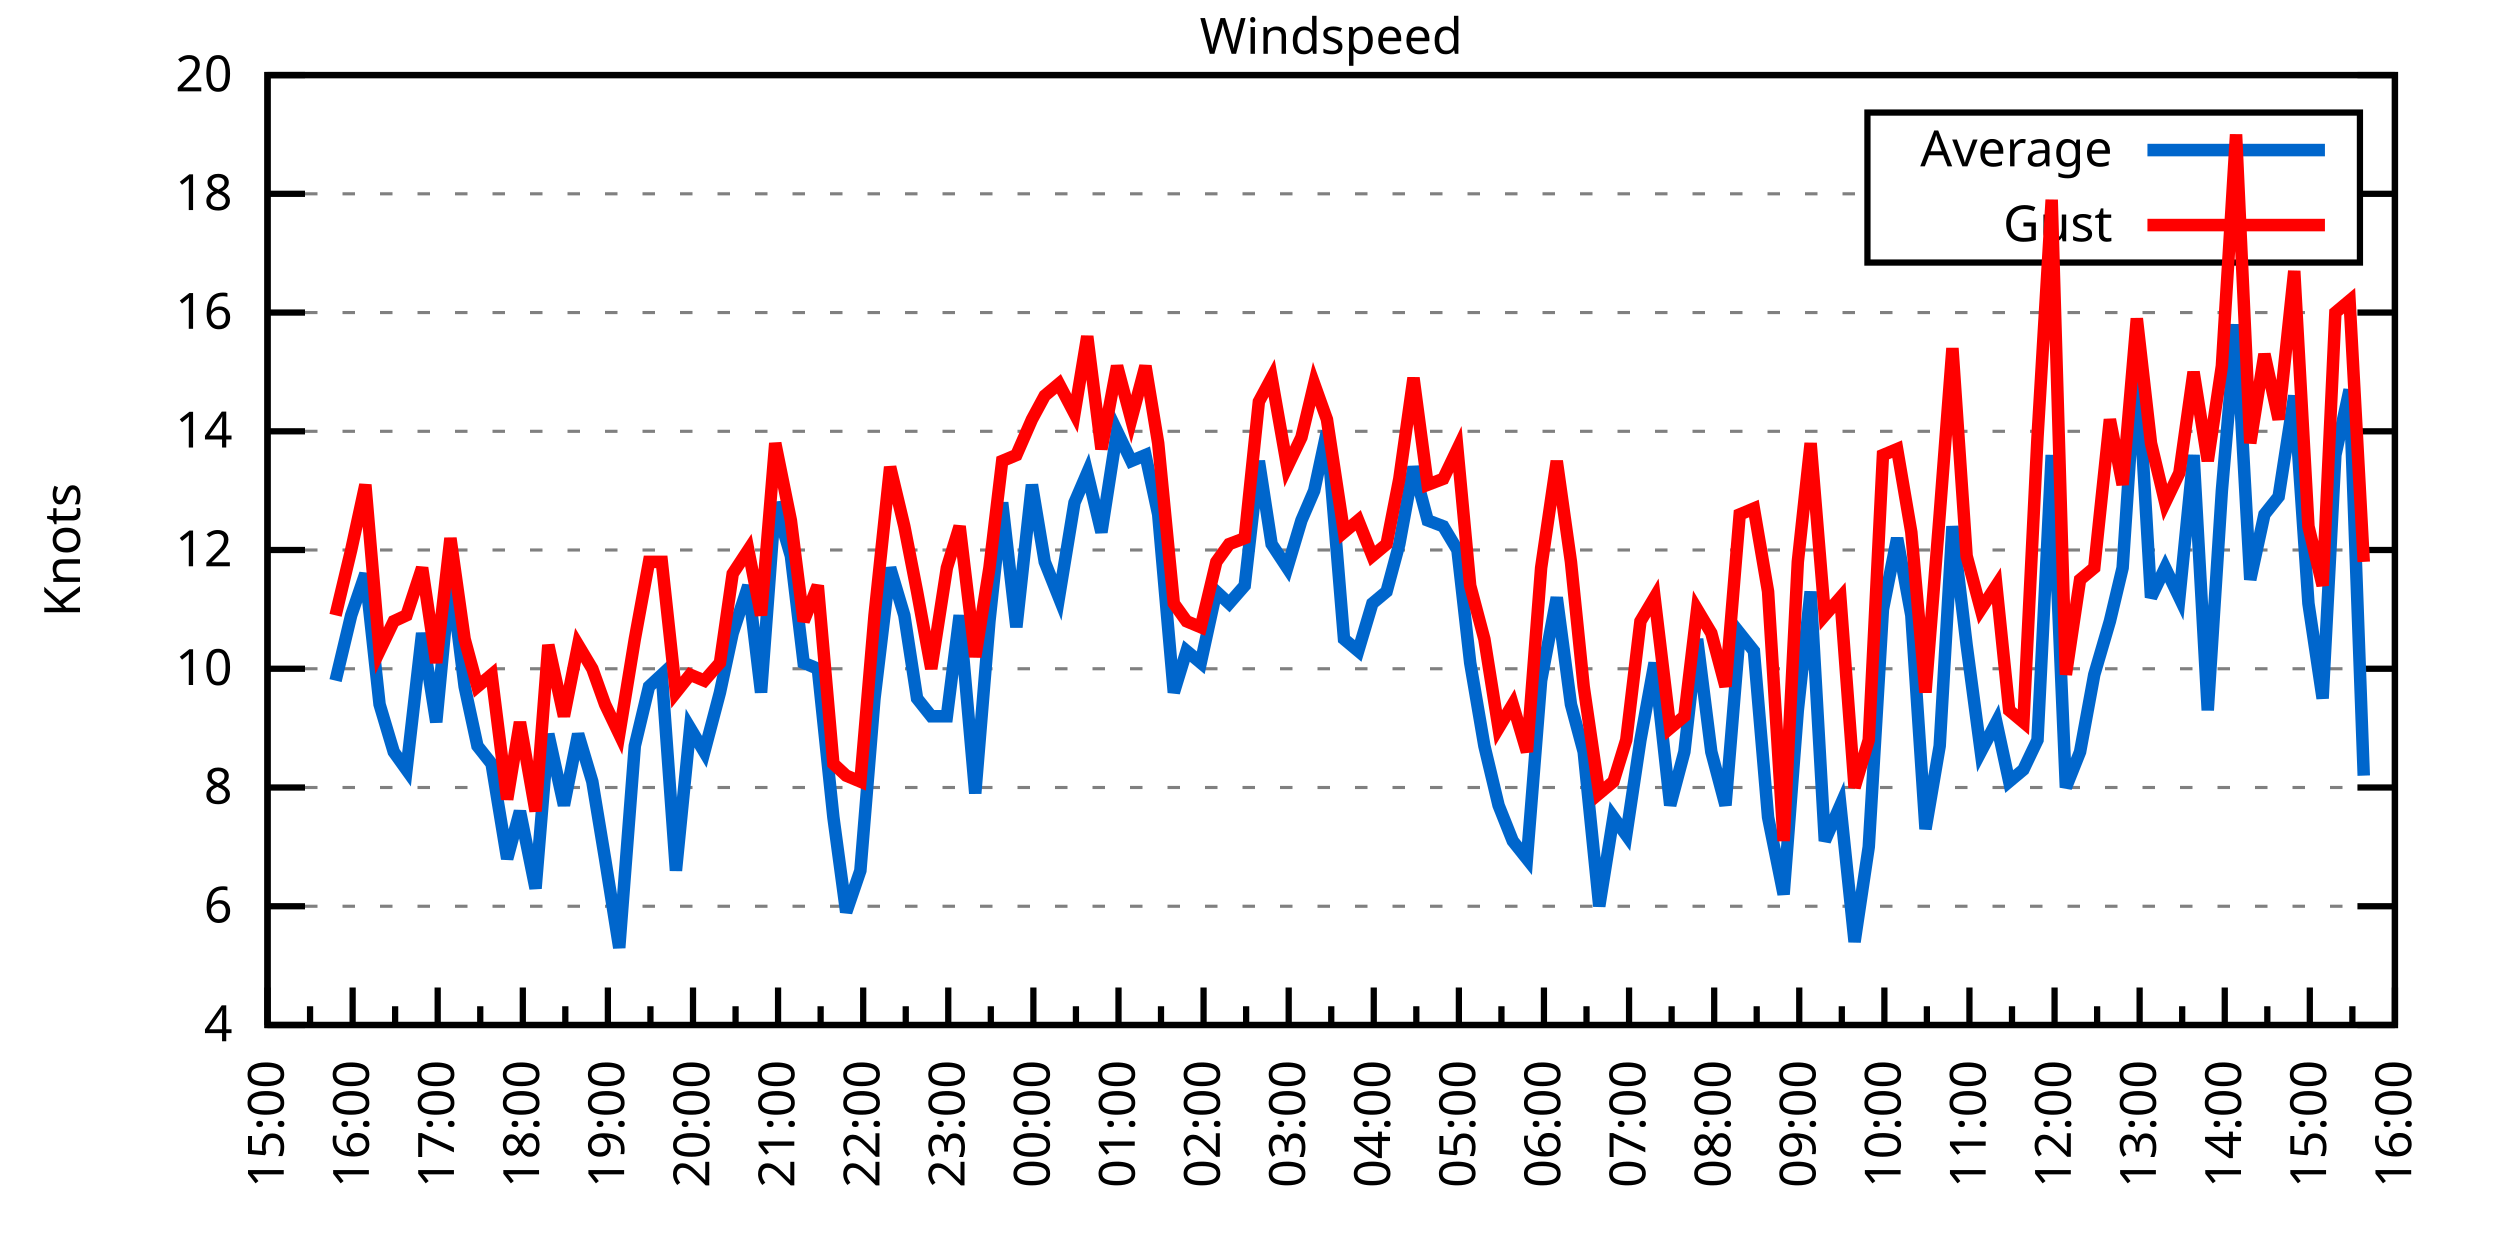
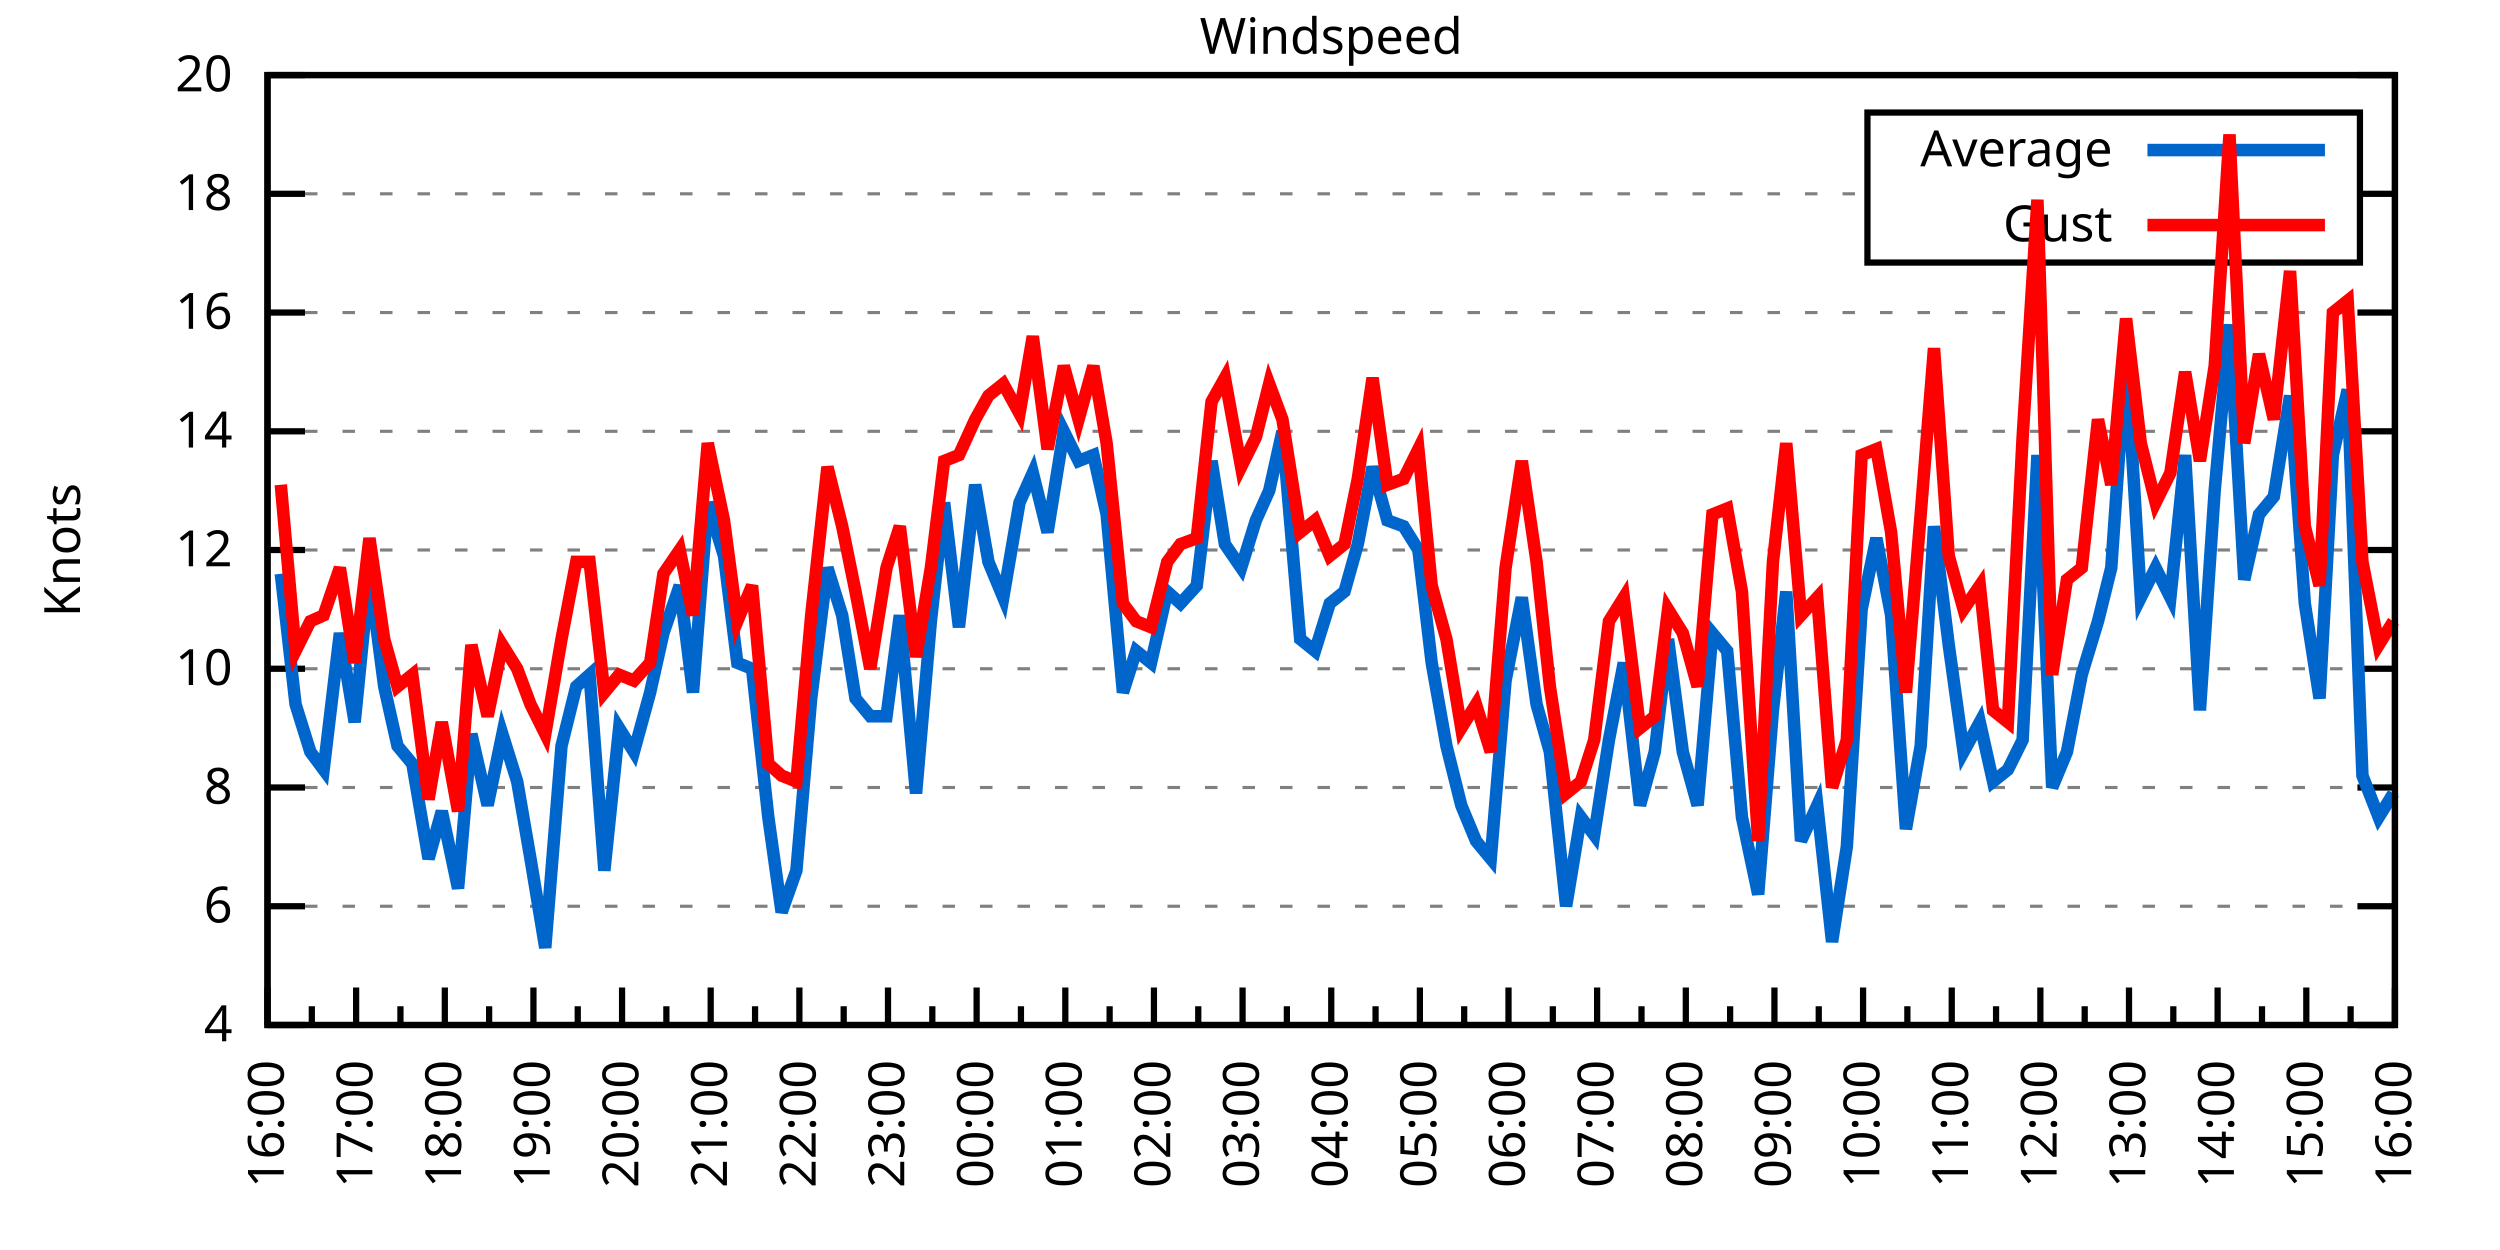
<svg xmlns="http://www.w3.org/2000/svg" xmlns:xlink="http://www.w3.org/1999/xlink" width="400" height="200" viewBox="0 0 400 200">
  <g id="gnuplot_canvas">
    <rect x="0" y="0" width="400" height="200" fill="none" />
    <defs>
      <circle id="gpDot" r="0.5" stroke-width="0.5" stroke="currentColor" />
      <path id="gpPt0" stroke-width="0.333" stroke="currentColor" d="M-1,0 h2 M0,-1 v2" />
      <path id="gpPt1" stroke-width="0.333" stroke="currentColor" d="M-1,-1 L1,1 M1,-1 L-1,1" />
      <path id="gpPt2" stroke-width="0.333" stroke="currentColor" d="M-1,0 L1,0 M0,-1 L0,1 M-1,-1 L1,1 M-1,1 L1,-1" />
      <rect id="gpPt3" stroke-width="0.333" stroke="currentColor" x="-1" y="-1" width="2" height="2" />
      <rect id="gpPt4" stroke-width="0.333" stroke="currentColor" fill="currentColor" x="-1" y="-1" width="2" height="2" />
      <circle id="gpPt5" stroke-width="0.333" stroke="currentColor" cx="0" cy="0" r="1" />
      <use xlink:href="#gpPt5" id="gpPt6" fill="currentColor" stroke="none" />
      <path id="gpPt7" stroke-width="0.333" stroke="currentColor" d="M0,-1.33 L-1.33,0.67 L1.33,0.67 z" />
      <use xlink:href="#gpPt7" id="gpPt8" fill="currentColor" stroke="none" />
      <use xlink:href="#gpPt7" id="gpPt9" stroke="currentColor" transform="rotate(180)" />
      <use xlink:href="#gpPt9" id="gpPt10" fill="currentColor" stroke="none" />
      <use xlink:href="#gpPt3" id="gpPt11" stroke="currentColor" transform="rotate(45)" />
      <use xlink:href="#gpPt11" id="gpPt12" fill="currentColor" stroke="none" />
      <path id="gpPt13" stroke-width="0.333" stroke="currentColor" d="M0,1.330 L1.265,0.411 L0.782,-1.067 L-0.782,-1.076 L-1.265,0.411 z" />
      <use xlink:href="#gpPt13" id="gpPt14" fill="currentColor" stroke="none" />
      <filter id="textbox" filterUnits="objectBoundingBox" x="0" y="0" height="1" width="1">
        <feFlood flood-color="white" flood-opacity="1" result="bgnd" />
        <feComposite in="SourceGraphic" in2="bgnd" operator="atop" />
      </filter>
      <filter id="greybox" filterUnits="objectBoundingBox" x="0" y="0" height="1" width="1">
        <feFlood flood-color="lightgrey" flood-opacity="1" result="grey" />
        <feComposite in="SourceGraphic" in2="grey" operator="atop" />
      </filter>
    </defs>
    <g fill="none" color="white" stroke="currentColor" stroke-width="1.00" stroke-linecap="butt" stroke-linejoin="miter">
</g>
    <g fill="none" color="black" stroke="currentColor" stroke-width="1.00" stroke-linecap="butt" stroke-linejoin="miter">
      <g stroke="none" shape-rendering="crispEdges">
        <polygon fill="rgb(255, 255, 255)" points="42.80,164.00 383.18,164.00 383.18,12.02 42.80,12.02 " />
      </g>
    </g>
    <g fill="none" color="black" stroke="currentColor" stroke-width="1.00" stroke-linecap="butt" stroke-linejoin="miter">
</g>
    <g fill="none" color="black" stroke="black" stroke-width="0.50" stroke-linecap="butt" stroke-linejoin="miter">
</g>
    <g fill="none" color="gray" stroke="currentColor" stroke-width="0.50" stroke-linecap="butt" stroke-linejoin="miter">
      <path stroke="gray" stroke-dasharray="2,4" class="gridline" d="M42.80,164.00 L383.19,164.00  " />
    </g>
    <g fill="none" color="gray" stroke="gray" stroke-width="1.00" stroke-linecap="butt" stroke-linejoin="miter">
</g>
    <g fill="none" color="black" stroke="currentColor" stroke-width="1.00" stroke-linecap="butt" stroke-linejoin="miter">
      <path stroke="black" d="M42.80,164.00 L48.80,164.00 M383.19,164.00 L377.19,164.00  " />
      <g transform="translate(37.20,166.60)" stroke="none" fill="black" font-family="Sans" font-size="8.00" text-anchor="end">
        <text>
          <tspan font-family="Sans"> 4</tspan>
        </text>
      </g>
    </g>
    <g fill="none" color="black" stroke="currentColor" stroke-width="1.00" stroke-linecap="butt" stroke-linejoin="miter">
</g>
    <g fill="none" color="black" stroke="black" stroke-width="0.50" stroke-linecap="butt" stroke-linejoin="miter">
</g>
    <g fill="none" color="gray" stroke="currentColor" stroke-width="0.50" stroke-linecap="butt" stroke-linejoin="miter">
      <path stroke="gray" stroke-dasharray="2,4" class="gridline" d="M42.80,145.00 L383.19,145.00  " />
    </g>
    <g fill="none" color="gray" stroke="gray" stroke-width="1.00" stroke-linecap="butt" stroke-linejoin="miter">
</g>
    <g fill="none" color="black" stroke="currentColor" stroke-width="1.00" stroke-linecap="butt" stroke-linejoin="miter">
      <path stroke="black" d="M42.80,145.00 L48.80,145.00 M383.19,145.00 L377.19,145.00  " />
      <g transform="translate(37.20,147.60)" stroke="none" fill="black" font-family="Sans" font-size="8.00" text-anchor="end">
        <text>
          <tspan font-family="Sans"> 6</tspan>
        </text>
      </g>
    </g>
    <g fill="none" color="black" stroke="currentColor" stroke-width="1.00" stroke-linecap="butt" stroke-linejoin="miter">
</g>
    <g fill="none" color="black" stroke="black" stroke-width="0.50" stroke-linecap="butt" stroke-linejoin="miter">
</g>
    <g fill="none" color="gray" stroke="currentColor" stroke-width="0.50" stroke-linecap="butt" stroke-linejoin="miter">
      <path stroke="gray" stroke-dasharray="2,4" class="gridline" d="M42.80,126.00 L383.19,126.00  " />
    </g>
    <g fill="none" color="gray" stroke="gray" stroke-width="1.00" stroke-linecap="butt" stroke-linejoin="miter">
</g>
    <g fill="none" color="black" stroke="currentColor" stroke-width="1.00" stroke-linecap="butt" stroke-linejoin="miter">
      <path stroke="black" d="M42.80,126.00 L48.80,126.00 M383.19,126.00 L377.19,126.00  " />
      <g transform="translate(37.20,128.60)" stroke="none" fill="black" font-family="Sans" font-size="8.00" text-anchor="end">
        <text>
          <tspan font-family="Sans"> 8</tspan>
        </text>
      </g>
    </g>
    <g fill="none" color="black" stroke="currentColor" stroke-width="1.00" stroke-linecap="butt" stroke-linejoin="miter">
</g>
    <g fill="none" color="black" stroke="black" stroke-width="0.50" stroke-linecap="butt" stroke-linejoin="miter">
</g>
    <g fill="none" color="gray" stroke="currentColor" stroke-width="0.50" stroke-linecap="butt" stroke-linejoin="miter">
      <path stroke="gray" stroke-dasharray="2,4" class="gridline" d="M42.80,107.00 L383.19,107.00  " />
    </g>
    <g fill="none" color="gray" stroke="gray" stroke-width="1.00" stroke-linecap="butt" stroke-linejoin="miter">
</g>
    <g fill="none" color="black" stroke="currentColor" stroke-width="1.00" stroke-linecap="butt" stroke-linejoin="miter">
      <path stroke="black" d="M42.80,107.00 L48.80,107.00 M383.19,107.00 L377.19,107.00  " />
      <g transform="translate(37.20,109.60)" stroke="none" fill="black" font-family="Sans" font-size="8.00" text-anchor="end">
        <text>
          <tspan font-family="Sans"> 10</tspan>
        </text>
      </g>
    </g>
    <g fill="none" color="black" stroke="currentColor" stroke-width="1.00" stroke-linecap="butt" stroke-linejoin="miter">
</g>
    <g fill="none" color="black" stroke="black" stroke-width="0.50" stroke-linecap="butt" stroke-linejoin="miter">
</g>
    <g fill="none" color="gray" stroke="currentColor" stroke-width="0.50" stroke-linecap="butt" stroke-linejoin="miter">
      <path stroke="gray" stroke-dasharray="2,4" class="gridline" d="M42.80,88.00 L383.19,88.00  " />
    </g>
    <g fill="none" color="gray" stroke="gray" stroke-width="1.00" stroke-linecap="butt" stroke-linejoin="miter">
</g>
    <g fill="none" color="black" stroke="currentColor" stroke-width="1.00" stroke-linecap="butt" stroke-linejoin="miter">
      <path stroke="black" d="M42.80,88.00 L48.80,88.00 M383.19,88.00 L377.19,88.00  " />
      <g transform="translate(37.20,90.60)" stroke="none" fill="black" font-family="Sans" font-size="8.00" text-anchor="end">
        <text>
          <tspan font-family="Sans"> 12</tspan>
        </text>
      </g>
    </g>
    <g fill="none" color="black" stroke="currentColor" stroke-width="1.00" stroke-linecap="butt" stroke-linejoin="miter">
</g>
    <g fill="none" color="black" stroke="black" stroke-width="0.50" stroke-linecap="butt" stroke-linejoin="miter">
</g>
    <g fill="none" color="gray" stroke="currentColor" stroke-width="0.50" stroke-linecap="butt" stroke-linejoin="miter">
      <path stroke="gray" stroke-dasharray="2,4" class="gridline" d="M42.80,69.01 L383.19,69.01  " />
    </g>
    <g fill="none" color="gray" stroke="gray" stroke-width="1.00" stroke-linecap="butt" stroke-linejoin="miter">
</g>
    <g fill="none" color="black" stroke="currentColor" stroke-width="1.00" stroke-linecap="butt" stroke-linejoin="miter">
      <path stroke="black" d="M42.80,69.01 L48.80,69.01 M383.19,69.01 L377.19,69.01  " />
      <g transform="translate(37.20,71.61)" stroke="none" fill="black" font-family="Sans" font-size="8.00" text-anchor="end">
        <text>
          <tspan font-family="Sans"> 14</tspan>
        </text>
      </g>
    </g>
    <g fill="none" color="black" stroke="currentColor" stroke-width="1.00" stroke-linecap="butt" stroke-linejoin="miter">
</g>
    <g fill="none" color="black" stroke="black" stroke-width="0.50" stroke-linecap="butt" stroke-linejoin="miter">
</g>
    <g fill="none" color="gray" stroke="currentColor" stroke-width="0.50" stroke-linecap="butt" stroke-linejoin="miter">
      <path stroke="gray" stroke-dasharray="2,4" class="gridline" d="M42.80,50.01 L383.19,50.01  " />
    </g>
    <g fill="none" color="gray" stroke="gray" stroke-width="1.00" stroke-linecap="butt" stroke-linejoin="miter">
</g>
    <g fill="none" color="black" stroke="currentColor" stroke-width="1.00" stroke-linecap="butt" stroke-linejoin="miter">
      <path stroke="black" d="M42.80,50.01 L48.80,50.01 M383.19,50.01 L377.19,50.01  " />
      <g transform="translate(37.20,52.61)" stroke="none" fill="black" font-family="Sans" font-size="8.00" text-anchor="end">
        <text>
          <tspan font-family="Sans"> 16</tspan>
        </text>
      </g>
    </g>
    <g fill="none" color="black" stroke="currentColor" stroke-width="1.00" stroke-linecap="butt" stroke-linejoin="miter">
</g>
    <g fill="none" color="black" stroke="black" stroke-width="0.50" stroke-linecap="butt" stroke-linejoin="miter">
</g>
    <g fill="none" color="gray" stroke="currentColor" stroke-width="0.50" stroke-linecap="butt" stroke-linejoin="miter">
      <path stroke="gray" stroke-dasharray="2,4" class="gridline" d="M42.80,31.01 L298.79,31.01 M377.59,31.01 L383.19,31.01  " />
    </g>
    <g fill="none" color="gray" stroke="gray" stroke-width="1.00" stroke-linecap="butt" stroke-linejoin="miter">
</g>
    <g fill="none" color="black" stroke="currentColor" stroke-width="1.00" stroke-linecap="butt" stroke-linejoin="miter">
      <path stroke="black" d="M42.80,31.01 L48.80,31.01 M383.19,31.01 L377.19,31.01  " />
      <g transform="translate(37.20,33.61)" stroke="none" fill="black" font-family="Sans" font-size="8.00" text-anchor="end">
        <text>
          <tspan font-family="Sans"> 18</tspan>
        </text>
      </g>
    </g>
    <g fill="none" color="black" stroke="currentColor" stroke-width="1.00" stroke-linecap="butt" stroke-linejoin="miter">
</g>
    <g fill="none" color="black" stroke="black" stroke-width="0.50" stroke-linecap="butt" stroke-linejoin="miter">
</g>
    <g fill="none" color="gray" stroke="currentColor" stroke-width="0.50" stroke-linecap="butt" stroke-linejoin="miter">
      <path stroke="gray" stroke-dasharray="2,4" class="gridline" d="M42.80,12.01 L383.19,12.01  " />
    </g>
    <g fill="none" color="gray" stroke="gray" stroke-width="1.00" stroke-linecap="butt" stroke-linejoin="miter">
</g>
    <g fill="none" color="black" stroke="currentColor" stroke-width="1.00" stroke-linecap="butt" stroke-linejoin="miter">
      <path stroke="black" d="M42.80,12.01 L48.80,12.01 M383.19,12.01 L377.19,12.01  " />
      <g transform="translate(37.20,14.61)" stroke="none" fill="black" font-family="Sans" font-size="8.00" text-anchor="end">
        <text>
          <tspan font-family="Sans"> 20</tspan>
        </text>
      </g>
    </g>
    <g fill="none" color="black" stroke="currentColor" stroke-width="1.00" stroke-linecap="butt" stroke-linejoin="miter">
      <path stroke="black" d="M42.80,164.00 L42.80,158.00  " />
      <g transform="translate(45.40,169.60) rotate(270)" stroke="none" fill="black" font-family="Sans" font-size="8.00" text-anchor="end">
        <text>
+           <tspan font-family="Sans">16:00</tspan>
+         </text>
+       </g>
+     </g>
+     <g fill="none" color="black" stroke="currentColor" stroke-width="1.00" stroke-linecap="butt" stroke-linejoin="miter">
+       <path stroke="black" d="M49.89,164.00 L49.89,161.00 M56.98,164.00 L56.98,158.00  " />
+       <g transform="translate(59.58,169.60) rotate(270)" stroke="none" fill="black" font-family="Sans" font-size="8.00" text-anchor="end">
+         <text>
+           <tspan font-family="Sans">17:00</tspan>
+         </text>
+       </g>
+     </g>
+     <g fill="none" color="black" stroke="currentColor" stroke-width="1.00" stroke-linecap="butt" stroke-linejoin="miter">
+       <path stroke="black" d="M64.07,164.00 L64.07,161.00 M71.17,164.00 L71.17,158.00  " />
+       <g transform="translate(73.77,169.60) rotate(270)" stroke="none" fill="black" font-family="Sans" font-size="8.00" text-anchor="end">
+         <text>
+           <tspan font-family="Sans">18:00</tspan>
+         </text>
+       </g>
+     </g>
+     <g fill="none" color="black" stroke="currentColor" stroke-width="1.00" stroke-linecap="butt" stroke-linejoin="miter">
+       <path stroke="black" d="M78.26,164.00 L78.26,161.00 M85.35,164.00 L85.35,158.00  " />
+       <g transform="translate(87.95,169.60) rotate(270)" stroke="none" fill="black" font-family="Sans" font-size="8.00" text-anchor="end">
+         <text>
+           <tspan font-family="Sans">19:00</tspan>
+         </text>
+       </g>
+     </g>
+     <g fill="none" color="black" stroke="currentColor" stroke-width="1.00" stroke-linecap="butt" stroke-linejoin="miter">
+       <path stroke="black" d="M92.44,164.00 L92.44,161.00 M99.53,164.00 L99.53,158.00  " />
+       <g transform="translate(102.13,169.60) rotate(270)" stroke="none" fill="black" font-family="Sans" font-size="8.00" text-anchor="end">
+         <text>
+           <tspan font-family="Sans">20:00</tspan>
+         </text>
+       </g>
+     </g>
+     <g fill="none" color="black" stroke="currentColor" stroke-width="1.00" stroke-linecap="butt" stroke-linejoin="miter">
+       <path stroke="black" d="M106.62,164.00 L106.62,161.00 M113.71,164.00 L113.71,158.00  " />
+       <g transform="translate(116.31,169.60) rotate(270)" stroke="none" fill="black" font-family="Sans" font-size="8.00" text-anchor="end">
+         <text>
+           <tspan font-family="Sans">21:00</tspan>
+         </text>
+       </g>
+     </g>
+     <g fill="none" color="black" stroke="currentColor" stroke-width="1.00" stroke-linecap="butt" stroke-linejoin="miter">
+       <path stroke="black" d="M120.81,164.00 L120.81,161.00 M127.90,164.00 L127.90,158.00  " />
+       <g transform="translate(130.50,169.60) rotate(270)" stroke="none" fill="black" font-family="Sans" font-size="8.00" text-anchor="end">
+         <text>
+           <tspan font-family="Sans">22:00</tspan>
+         </text>
+       </g>
+     </g>
+     <g fill="none" color="black" stroke="currentColor" stroke-width="1.00" stroke-linecap="butt" stroke-linejoin="miter">
+       <path stroke="black" d="M134.99,164.00 L134.99,161.00 M142.08,164.00 L142.08,158.00  " />
+       <g transform="translate(144.68,169.60) rotate(270)" stroke="none" fill="black" font-family="Sans" font-size="8.00" text-anchor="end">
+         <text>
+           <tspan font-family="Sans">23:00</tspan>
+         </text>
+       </g>
+     </g>
+     <g fill="none" color="black" stroke="currentColor" stroke-width="1.00" stroke-linecap="butt" stroke-linejoin="miter">
+       <path stroke="black" d="M149.17,164.00 L149.17,161.00 M156.26,164.00 L156.26,158.00  " />
+       <g transform="translate(158.86,169.60) rotate(270)" stroke="none" fill="black" font-family="Sans" font-size="8.00" text-anchor="end">
+         <text>
+           <tspan font-family="Sans">00:00</tspan>
+         </text>
+       </g>
+     </g>
+     <g fill="none" color="black" stroke="currentColor" stroke-width="1.00" stroke-linecap="butt" stroke-linejoin="miter">
+       <path stroke="black" d="M163.35,164.00 L163.35,161.00 M170.45,164.00 L170.45,158.00  " />
+       <g transform="translate(173.05,169.60) rotate(270)" stroke="none" fill="black" font-family="Sans" font-size="8.00" text-anchor="end">
+         <text>
+           <tspan font-family="Sans">01:00</tspan>
+         </text>
+       </g>
+     </g>
+     <g fill="none" color="black" stroke="currentColor" stroke-width="1.00" stroke-linecap="butt" stroke-linejoin="miter">
+       <path stroke="black" d="M177.54,164.00 L177.54,161.00 M184.63,164.00 L184.63,158.00  " />
+       <g transform="translate(187.23,169.60) rotate(270)" stroke="none" fill="black" font-family="Sans" font-size="8.00" text-anchor="end">
+         <text>
+           <tspan font-family="Sans">02:00</tspan>
+         </text>
+       </g>
+     </g>
+     <g fill="none" color="black" stroke="currentColor" stroke-width="1.00" stroke-linecap="butt" stroke-linejoin="miter">
+       <path stroke="black" d="M191.72,164.00 L191.72,161.00 M198.81,164.00 L198.81,158.00  " />
+       <g transform="translate(201.41,169.60) rotate(270)" stroke="none" fill="black" font-family="Sans" font-size="8.00" text-anchor="end">
+         <text>
+           <tspan font-family="Sans">03:00</tspan>
+         </text>
+       </g>
+     </g>
+     <g fill="none" color="black" stroke="currentColor" stroke-width="1.00" stroke-linecap="butt" stroke-linejoin="miter">
+       <path stroke="black" d="M205.90,164.00 L205.90,161.00 M213.00,164.00 L213.00,158.00  " />
+       <g transform="translate(215.60,169.60) rotate(270)" stroke="none" fill="black" font-family="Sans" font-size="8.00" text-anchor="end">
+         <text>
+           <tspan font-family="Sans">04:00</tspan>
+         </text>
+       </g>
+     </g>
+     <g fill="none" color="black" stroke="currentColor" stroke-width="1.00" stroke-linecap="butt" stroke-linejoin="miter">
+       <path stroke="black" d="M220.09,164.00 L220.09,161.00 M227.18,164.00 L227.18,158.00  " />
+       <g transform="translate(229.78,169.60) rotate(270)" stroke="none" fill="black" font-family="Sans" font-size="8.00" text-anchor="end">
+         <text>
+           <tspan font-family="Sans">05:00</tspan>
+         </text>
+       </g>
+     </g>
+     <g fill="none" color="black" stroke="currentColor" stroke-width="1.00" stroke-linecap="butt" stroke-linejoin="miter">
+       <path stroke="black" d="M234.27,164.00 L234.27,161.00 M241.36,164.00 L241.36,158.00  " />
+       <g transform="translate(243.96,169.60) rotate(270)" stroke="none" fill="black" font-family="Sans" font-size="8.00" text-anchor="end">
+         <text>
+           <tspan font-family="Sans">06:00</tspan>
+         </text>
+       </g>
+     </g>
+     <g fill="none" color="black" stroke="currentColor" stroke-width="1.00" stroke-linecap="butt" stroke-linejoin="miter">
+       <path stroke="black" d="M248.45,164.00 L248.45,161.00 M255.54,164.00 L255.54,158.00  " />
+       <g transform="translate(258.14,169.60) rotate(270)" stroke="none" fill="black" font-family="Sans" font-size="8.00" text-anchor="end">
+         <text>
+           <tspan font-family="Sans">07:00</tspan>
+         </text>
+       </g>
+     </g>
+     <g fill="none" color="black" stroke="currentColor" stroke-width="1.00" stroke-linecap="butt" stroke-linejoin="miter">
+       <path stroke="black" d="M262.64,164.00 L262.64,161.00 M269.73,164.00 L269.73,158.00  " />
+       <g transform="translate(272.33,169.60) rotate(270)" stroke="none" fill="black" font-family="Sans" font-size="8.00" text-anchor="end">
+         <text>
+           <tspan font-family="Sans">08:00</tspan>
+         </text>
+       </g>
+     </g>
+     <g fill="none" color="black" stroke="currentColor" stroke-width="1.00" stroke-linecap="butt" stroke-linejoin="miter">
+       <path stroke="black" d="M276.82,164.00 L276.82,161.00 M283.91,164.00 L283.91,158.00  " />
+       <g transform="translate(286.51,169.60) rotate(270)" stroke="none" fill="black" font-family="Sans" font-size="8.00" text-anchor="end">
+         <text>
+           <tspan font-family="Sans">09:00</tspan>
+         </text>
+       </g>
+     </g>
+     <g fill="none" color="black" stroke="currentColor" stroke-width="1.00" stroke-linecap="butt" stroke-linejoin="miter">
+       <path stroke="black" d="M291.00,164.00 L291.00,161.00 M298.09,164.00 L298.09,158.00  " />
+       <g transform="translate(300.69,169.60) rotate(270)" stroke="none" fill="black" font-family="Sans" font-size="8.00" text-anchor="end">
+         <text>
+           <tspan font-family="Sans">10:00</tspan>
+         </text>
+       </g>
+     </g>
+     <g fill="none" color="black" stroke="currentColor" stroke-width="1.00" stroke-linecap="butt" stroke-linejoin="miter">
+       <path stroke="black" d="M305.18,164.00 L305.18,161.00 M312.28,164.00 L312.28,158.00  " />
+       <g transform="translate(314.88,169.60) rotate(270)" stroke="none" fill="black" font-family="Sans" font-size="8.00" text-anchor="end">
+         <text>
+           <tspan font-family="Sans">11:00</tspan>
+         </text>
+       </g>
+     </g>
+     <g fill="none" color="black" stroke="currentColor" stroke-width="1.00" stroke-linecap="butt" stroke-linejoin="miter">
+       <path stroke="black" d="M319.37,164.00 L319.37,161.00 M326.46,164.00 L326.46,158.00  " />
+       <g transform="translate(329.06,169.60) rotate(270)" stroke="none" fill="black" font-family="Sans" font-size="8.00" text-anchor="end">
+         <text>
+           <tspan font-family="Sans">12:00</tspan>
+         </text>
+       </g>
+     </g>
+     <g fill="none" color="black" stroke="currentColor" stroke-width="1.00" stroke-linecap="butt" stroke-linejoin="miter">
+       <path stroke="black" d="M333.55,164.00 L333.55,161.00 M340.64,164.00 L340.64,158.00  " />
+       <g transform="translate(343.24,169.60) rotate(270)" stroke="none" fill="black" font-family="Sans" font-size="8.00" text-anchor="end">
+         <text>
+           <tspan font-family="Sans">13:00</tspan>
+         </text>
+       </g>
+     </g>
+     <g fill="none" color="black" stroke="currentColor" stroke-width="1.00" stroke-linecap="butt" stroke-linejoin="miter">
+       <path stroke="black" d="M347.73,164.00 L347.73,161.00 M354.82,164.00 L354.82,158.00  " />
+       <g transform="translate(357.42,169.60) rotate(270)" stroke="none" fill="black" font-family="Sans" font-size="8.00" text-anchor="end">
+         <text>
+           <tspan font-family="Sans">14:00</tspan>
+         </text>
+       </g>
+     </g>
+     <g fill="none" color="black" stroke="currentColor" stroke-width="1.00" stroke-linecap="butt" stroke-linejoin="miter">
+       <path stroke="black" d="M361.92,164.00 L361.92,161.00 M369.01,164.00 L369.01,158.00  " />
+       <g transform="translate(371.61,169.60) rotate(270)" stroke="none" fill="black" font-family="Sans" font-size="8.00" text-anchor="end">
+         <text>
          <tspan font-family="Sans">15:00</tspan>
        </text>
      </g>
    </g>
    <g fill="none" color="black" stroke="currentColor" stroke-width="1.00" stroke-linecap="butt" stroke-linejoin="miter">
-       <path stroke="black" d="M49.61,164.00 L49.61,161.00 M56.42,164.00 L56.42,158.00  " />
-       <g transform="translate(59.02,169.60) rotate(270)" stroke="none" fill="black" font-family="Sans" font-size="8.00" text-anchor="end">
-         <text>
-           <tspan font-family="Sans">16:00</tspan>
-         </text>
-       </g>
-     </g>
-     <g fill="none" color="black" stroke="currentColor" stroke-width="1.00" stroke-linecap="butt" stroke-linejoin="miter">
-       <path stroke="black" d="M63.22,164.00 L63.22,161.00 M70.03,164.00 L70.03,158.00  " />
-       <g transform="translate(72.63,169.60) rotate(270)" stroke="none" fill="black" font-family="Sans" font-size="8.00" text-anchor="end">
-         <text>
-           <tspan font-family="Sans">17:00</tspan>
-         </text>
-       </g>
-     </g>
-     <g fill="none" color="black" stroke="currentColor" stroke-width="1.00" stroke-linecap="butt" stroke-linejoin="miter">
-       <path stroke="black" d="M76.84,164.00 L76.84,161.00 M83.65,164.00 L83.65,158.00  " />
-       <g transform="translate(86.25,169.60) rotate(270)" stroke="none" fill="black" font-family="Sans" font-size="8.00" text-anchor="end">
-         <text>
-           <tspan font-family="Sans">18:00</tspan>
-         </text>
-       </g>
-     </g>
-     <g fill="none" color="black" stroke="currentColor" stroke-width="1.00" stroke-linecap="butt" stroke-linejoin="miter">
-       <path stroke="black" d="M90.45,164.00 L90.45,161.00 M97.26,164.00 L97.26,158.00  " />
-       <g transform="translate(99.86,169.60) rotate(270)" stroke="none" fill="black" font-family="Sans" font-size="8.00" text-anchor="end">
-         <text>
-           <tspan font-family="Sans">19:00</tspan>
-         </text>
-       </g>
-     </g>
-     <g fill="none" color="black" stroke="currentColor" stroke-width="1.00" stroke-linecap="butt" stroke-linejoin="miter">
-       <path stroke="black" d="M104.07,164.00 L104.07,161.00 M110.88,164.00 L110.88,158.00  " />
-       <g transform="translate(113.48,169.60) rotate(270)" stroke="none" fill="black" font-family="Sans" font-size="8.00" text-anchor="end">
-         <text>
-           <tspan font-family="Sans">20:00</tspan>
-         </text>
-       </g>
-     </g>
-     <g fill="none" color="black" stroke="currentColor" stroke-width="1.00" stroke-linecap="butt" stroke-linejoin="miter">
-       <path stroke="black" d="M117.69,164.00 L117.69,161.00 M124.49,164.00 L124.49,158.00  " />
-       <g transform="translate(127.09,169.60) rotate(270)" stroke="none" fill="black" font-family="Sans" font-size="8.00" text-anchor="end">
-         <text>
-           <tspan font-family="Sans">21:00</tspan>
-         </text>
-       </g>
-     </g>
-     <g fill="none" color="black" stroke="currentColor" stroke-width="1.00" stroke-linecap="butt" stroke-linejoin="miter">
-       <path stroke="black" d="M131.30,164.00 L131.30,161.00 M138.11,164.00 L138.11,158.00  " />
-       <g transform="translate(140.71,169.60) rotate(270)" stroke="none" fill="black" font-family="Sans" font-size="8.00" text-anchor="end">
-         <text>
-           <tspan font-family="Sans">22:00</tspan>
-         </text>
-       </g>
-     </g>
-     <g fill="none" color="black" stroke="currentColor" stroke-width="1.00" stroke-linecap="butt" stroke-linejoin="miter">
-       <path stroke="black" d="M144.92,164.00 L144.92,161.00 M151.72,164.00 L151.72,158.00  " />
-       <g transform="translate(154.32,169.60) rotate(270)" stroke="none" fill="black" font-family="Sans" font-size="8.00" text-anchor="end">
-         <text>
-           <tspan font-family="Sans">23:00</tspan>
-         </text>
-       </g>
-     </g>
-     <g fill="none" color="black" stroke="currentColor" stroke-width="1.00" stroke-linecap="butt" stroke-linejoin="miter">
-       <path stroke="black" d="M158.53,164.00 L158.53,161.00 M165.34,164.00 L165.34,158.00  " />
-       <g transform="translate(167.94,169.60) rotate(270)" stroke="none" fill="black" font-family="Sans" font-size="8.00" text-anchor="end">
-         <text>
-           <tspan font-family="Sans">00:00</tspan>
-         </text>
-       </g>
-     </g>
-     <g fill="none" color="black" stroke="currentColor" stroke-width="1.00" stroke-linecap="butt" stroke-linejoin="miter">
-       <path stroke="black" d="M172.15,164.00 L172.15,161.00 M178.96,164.00 L178.96,158.00  " />
-       <g transform="translate(181.56,169.60) rotate(270)" stroke="none" fill="black" font-family="Sans" font-size="8.00" text-anchor="end">
-         <text>
-           <tspan font-family="Sans">01:00</tspan>
-         </text>
-       </g>
-     </g>
-     <g fill="none" color="black" stroke="currentColor" stroke-width="1.00" stroke-linecap="butt" stroke-linejoin="miter">
-       <path stroke="black" d="M185.76,164.00 L185.76,161.00 M192.57,164.00 L192.57,158.00  " />
-       <g transform="translate(195.17,169.60) rotate(270)" stroke="none" fill="black" font-family="Sans" font-size="8.00" text-anchor="end">
-         <text>
-           <tspan font-family="Sans">02:00</tspan>
-         </text>
-       </g>
-     </g>
-     <g fill="none" color="black" stroke="currentColor" stroke-width="1.00" stroke-linecap="butt" stroke-linejoin="miter">
-       <path stroke="black" d="M199.38,164.00 L199.38,161.00 M206.19,164.00 L206.19,158.00  " />
-       <g transform="translate(208.79,169.60) rotate(270)" stroke="none" fill="black" font-family="Sans" font-size="8.00" text-anchor="end">
-         <text>
-           <tspan font-family="Sans">03:00</tspan>
-         </text>
-       </g>
-     </g>
-     <g fill="none" color="black" stroke="currentColor" stroke-width="1.00" stroke-linecap="butt" stroke-linejoin="miter">
-       <path stroke="black" d="M213.00,164.00 L213.00,161.00 M219.80,164.00 L219.80,158.00  " />
-       <g transform="translate(222.40,169.60) rotate(270)" stroke="none" fill="black" font-family="Sans" font-size="8.00" text-anchor="end">
-         <text>
-           <tspan font-family="Sans">04:00</tspan>
-         </text>
-       </g>
-     </g>
-     <g fill="none" color="black" stroke="currentColor" stroke-width="1.00" stroke-linecap="butt" stroke-linejoin="miter">
-       <path stroke="black" d="M226.61,164.00 L226.61,161.00 M233.42,164.00 L233.42,158.00  " />
-       <g transform="translate(236.02,169.60) rotate(270)" stroke="none" fill="black" font-family="Sans" font-size="8.00" text-anchor="end">
-         <text>
-           <tspan font-family="Sans">05:00</tspan>
-         </text>
-       </g>
-     </g>
-     <g fill="none" color="black" stroke="currentColor" stroke-width="1.00" stroke-linecap="butt" stroke-linejoin="miter">
-       <path stroke="black" d="M240.23,164.00 L240.23,161.00 M247.03,164.00 L247.03,158.00  " />
-       <g transform="translate(249.63,169.60) rotate(270)" stroke="none" fill="black" font-family="Sans" font-size="8.00" text-anchor="end">
-         <text>
-           <tspan font-family="Sans">06:00</tspan>
-         </text>
-       </g>
-     </g>
-     <g fill="none" color="black" stroke="currentColor" stroke-width="1.00" stroke-linecap="butt" stroke-linejoin="miter">
-       <path stroke="black" d="M253.84,164.00 L253.84,161.00 M260.65,164.00 L260.65,158.00  " />
-       <g transform="translate(263.25,169.60) rotate(270)" stroke="none" fill="black" font-family="Sans" font-size="8.00" text-anchor="end">
-         <text>
-           <tspan font-family="Sans">07:00</tspan>
-         </text>
-       </g>
-     </g>
-     <g fill="none" color="black" stroke="currentColor" stroke-width="1.00" stroke-linecap="butt" stroke-linejoin="miter">
-       <path stroke="black" d="M267.46,164.00 L267.46,161.00 M274.27,164.00 L274.27,158.00  " />
-       <g transform="translate(276.87,169.60) rotate(270)" stroke="none" fill="black" font-family="Sans" font-size="8.00" text-anchor="end">
-         <text>
-           <tspan font-family="Sans">08:00</tspan>
-         </text>
-       </g>
-     </g>
-     <g fill="none" color="black" stroke="currentColor" stroke-width="1.00" stroke-linecap="butt" stroke-linejoin="miter">
-       <path stroke="black" d="M281.07,164.00 L281.07,161.00 M287.88,164.00 L287.88,158.00  " />
-       <g transform="translate(290.48,169.60) rotate(270)" stroke="none" fill="black" font-family="Sans" font-size="8.00" text-anchor="end">
-         <text>
-           <tspan font-family="Sans">09:00</tspan>
-         </text>
-       </g>
-     </g>
-     <g fill="none" color="black" stroke="currentColor" stroke-width="1.00" stroke-linecap="butt" stroke-linejoin="miter">
-       <path stroke="black" d="M294.69,164.00 L294.69,161.00 M301.50,164.00 L301.50,158.00  " />
-       <g transform="translate(304.10,169.60) rotate(270)" stroke="none" fill="black" font-family="Sans" font-size="8.00" text-anchor="end">
-         <text>
-           <tspan font-family="Sans">10:00</tspan>
-         </text>
-       </g>
-     </g>
-     <g fill="none" color="black" stroke="currentColor" stroke-width="1.00" stroke-linecap="butt" stroke-linejoin="miter">
-       <path stroke="black" d="M308.30,164.00 L308.30,161.00 M315.11,164.00 L315.11,158.00  " />
-       <g transform="translate(317.71,169.60) rotate(270)" stroke="none" fill="black" font-family="Sans" font-size="8.00" text-anchor="end">
-         <text>
-           <tspan font-family="Sans">11:00</tspan>
-         </text>
-       </g>
-     </g>
-     <g fill="none" color="black" stroke="currentColor" stroke-width="1.00" stroke-linecap="butt" stroke-linejoin="miter">
-       <path stroke="black" d="M321.92,164.00 L321.92,161.00 M328.73,164.00 L328.73,158.00  " />
-       <g transform="translate(331.33,169.60) rotate(270)" stroke="none" fill="black" font-family="Sans" font-size="8.00" text-anchor="end">
-         <text>
-           <tspan font-family="Sans">12:00</tspan>
-         </text>
-       </g>
-     </g>
-     <g fill="none" color="black" stroke="currentColor" stroke-width="1.00" stroke-linecap="butt" stroke-linejoin="miter">
-       <path stroke="black" d="M335.54,164.00 L335.54,161.00 M342.34,164.00 L342.34,158.00  " />
-       <g transform="translate(344.94,169.60) rotate(270)" stroke="none" fill="black" font-family="Sans" font-size="8.00" text-anchor="end">
-         <text>
-           <tspan font-family="Sans">13:00</tspan>
-         </text>
-       </g>
-     </g>
-     <g fill="none" color="black" stroke="currentColor" stroke-width="1.00" stroke-linecap="butt" stroke-linejoin="miter">
-       <path stroke="black" d="M349.15,164.00 L349.15,161.00 M355.96,164.00 L355.96,158.00  " />
-       <g transform="translate(358.56,169.60) rotate(270)" stroke="none" fill="black" font-family="Sans" font-size="8.00" text-anchor="end">
-         <text>
-           <tspan font-family="Sans">14:00</tspan>
-         </text>
-       </g>
-     </g>
-     <g fill="none" color="black" stroke="currentColor" stroke-width="1.00" stroke-linecap="butt" stroke-linejoin="miter">
-       <path stroke="black" d="M362.77,164.00 L362.77,161.00 M369.57,164.00 L369.57,158.00  " />
-       <g transform="translate(372.17,169.60) rotate(270)" stroke="none" fill="black" font-family="Sans" font-size="8.00" text-anchor="end">
-         <text>
-           <tspan font-family="Sans">15:00</tspan>
-         </text>
-       </g>
-     </g>
-     <g fill="none" color="black" stroke="currentColor" stroke-width="1.00" stroke-linecap="butt" stroke-linejoin="miter">
-       <path stroke="black" d="M376.38,164.00 L376.38,161.00 M383.19,164.00 L383.19,158.00  " />
+       <path stroke="black" d="M376.10,164.00 L376.10,161.00 M383.19,164.00 L383.19,158.00  " />
      <g transform="translate(385.79,169.60) rotate(270)" stroke="none" fill="black" font-family="Sans" font-size="8.00" text-anchor="end">
        <text>
          <tspan font-family="Sans">16:00</tspan>
        </text>
      </g>
    </g>
    <g fill="none" color="black" stroke="currentColor" stroke-width="1.00" stroke-linecap="butt" stroke-linejoin="miter">
</g>
    <g fill="none" color="black" stroke="currentColor" stroke-width="1.00" stroke-linecap="butt" stroke-linejoin="miter">
      <path stroke="black" d="M42.80,12.01 L42.80,164.00 L383.19,164.00 L383.19,12.01 L42.80,12.01 Z  " />
    </g>
    <g fill="none" color="black" stroke="currentColor" stroke-width="1.00" stroke-linecap="butt" stroke-linejoin="miter">
      <g transform="translate(12.80,88.01) rotate(270)" stroke="none" fill="black" font-family="Sans" font-size="8.00" text-anchor="middle">
        <text>
          <tspan font-family="Sans">Knots</tspan>
        </text>
      </g>
    </g>
    <g fill="none" color="black" stroke="currentColor" stroke-width="1.00" stroke-linecap="butt" stroke-linejoin="miter">
</g>
    <g fill="none" color="black" stroke="currentColor" stroke-width="1.00" stroke-linecap="butt" stroke-linejoin="miter">
      <path stroke="black" d="M298.79,42.01 L298.79,18.01 L377.59,18.01 L377.59,42.01 L298.79,42.01 Z  " />
    </g>
    <g id="Windspeed_plot_1">
      <g fill="none" color="white" stroke="black" stroke-width="2.00" stroke-linecap="butt" stroke-linejoin="miter">
</g>
      <g fill="none" color="black" stroke="currentColor" stroke-width="2.00" stroke-linecap="butt" stroke-linejoin="miter">
        <g transform="translate(337.99,26.61)" stroke="none" fill="black" font-family="Sans" font-size="8.00" text-anchor="end">
          <text>
            <tspan font-family="Sans">Average</tspan>
          </text>
        </g>
      </g>
      <g fill="none" color="black" stroke="currentColor" stroke-width="2.00" stroke-linecap="butt" stroke-linejoin="miter">
-         <path stroke="rgb(  0, 102, 204)" d="M343.59,24.01 L371.99,24.01 M53.69,108.90 L56.19,98.45 L58.46,91.80 L60.73,112.70 L63.00,120.30 L65.04,123.15   L67.54,101.30 L69.80,115.55 L72.07,91.80 L74.34,109.85 L76.39,119.35 L78.65,122.20 L81.15,137.40 L83.19,129.80   L85.69,142.15 L87.73,117.45 L90.23,128.85 L92.50,117.45 L94.77,125.05 L96.81,137.40 L99.08,151.65 L101.57,119.35   L103.84,109.85 L105.89,107.95 L108.15,139.30 L110.42,116.50 L112.69,120.30 L115.19,110.80 L117.23,101.30 L119.73,93.70   L121.77,110.80 L124.04,80.41 L126.54,88.95 L128.58,106.05 L130.85,107.00 L133.34,130.75 L135.39,145.95 L137.66,139.30   L139.92,111.75 L142.42,90.85 L144.69,98.45 L146.73,111.75 L149.00,114.60 L151.50,114.60 L153.54,98.45 L156.04,126.95   L158.31,99.40 L160.35,80.41 L162.62,100.35 L165.11,77.56 L167.16,89.90 L169.43,95.60 L171.92,80.41 L173.96,75.66   L176.23,85.16 L178.73,69.01 L181.00,73.76 L183.27,72.81 L185.31,82.31 L187.81,110.80 L189.85,104.15 L192.12,106.05   L194.61,94.65 L196.66,96.55 L199.15,93.70 L201.42,73.76 L203.46,87.06 L205.96,90.85 L208.23,83.26 L210.27,78.51   L212.31,69.01 L215.04,102.25 L217.31,104.15 L219.58,96.55 L221.85,94.65 L223.89,87.06 L226.16,74.71 L228.43,83.26   L230.92,84.21 L233.19,88.00 L235.23,106.05 L237.50,119.35 L239.77,128.85 L242.04,134.55 L244.31,137.40 L246.58,108.90   L249.08,95.60 L251.35,112.70 L253.39,120.30 L255.88,145.00 L258.15,130.75 L260.20,133.60 L262.47,118.40 L264.73,106.05   L267.23,128.85 L269.50,120.30 L271.54,102.25 L273.81,120.30 L276.08,128.85 L278.35,101.30 L280.62,104.15 L282.89,130.75   L285.38,143.10 L287.65,113.65 L289.70,94.65 L291.97,134.55 L294.46,128.85 L296.73,150.70 L299.00,135.50 L301.27,97.50   L303.54,86.11 L305.81,98.45 L308.08,132.65 L310.35,119.35 L312.39,84.21 L314.66,103.20 L316.93,120.30 L319.42,115.55   L321.47,125.05 L323.74,123.15 L326.00,118.40 L328.27,72.81 L330.54,126.00 L332.81,120.30 L335.08,107.95 L337.58,99.40   L339.62,90.85 L341.89,56.66 L344.16,95.60 L346.43,90.85 L348.70,95.60 L350.97,72.81 L353.24,113.65 L355.50,78.51   L357.77,51.91 L360.04,92.75 L362.31,82.31 L364.58,79.46 L367.08,63.31 L369.35,96.55 L371.62,111.75 L373.66,72.81   L375.93,62.36 L378.20,124.10  " />
+         <path stroke="rgb(  0, 102, 204)" d="M343.59,24.01 L371.99,24.01 M44.93,91.80 L47.29,112.70 L49.66,120.30 L51.78,123.15 L54.38,101.30 L56.75,115.55   L59.11,91.80 L61.47,109.85 L63.60,119.35 L65.97,122.20 L68.57,137.40 L70.69,129.80 L73.29,142.15 L75.42,117.45   L78.02,128.85 L80.38,117.45 L82.75,125.05 L84.88,137.40 L87.24,151.65 L89.84,119.35 L92.20,109.85 L94.33,107.95   L96.70,139.30 L99.06,116.50 L101.42,120.30 L104.02,110.80 L106.15,101.30 L108.75,93.70 L110.88,110.80 L113.24,80.41   L115.84,88.95 L117.97,106.05 L120.33,107.00 L122.93,130.75 L125.06,145.95 L127.42,139.30 L129.79,111.75 L132.39,90.85   L134.75,98.45 L136.88,111.75 L139.24,114.60 L141.84,114.60 L143.97,98.45 L146.57,126.95 L148.94,99.40 L151.06,80.41   L153.43,100.35 L156.03,77.56 L158.15,89.90 L160.52,95.60 L163.12,80.41 L165.25,75.66 L167.61,85.16 L170.21,69.01   L172.57,73.76 L174.94,72.81 L177.06,82.31 L179.67,110.80 L181.79,104.15 L184.16,106.05 L186.76,94.65 L188.88,96.55   L191.48,93.70 L193.85,73.76 L195.98,87.06 L198.58,90.85 L200.94,83.26 L203.07,78.51 L205.19,69.01 L208.03,102.25   L210.39,104.15 L212.76,96.55 L215.12,94.65 L217.25,87.06 L219.61,74.71 L221.98,83.26 L224.58,84.21 L226.94,88.00   L229.07,106.05 L231.43,119.35 L233.80,128.85 L236.16,134.55 L238.52,137.40 L240.89,108.90 L243.49,95.60 L245.85,112.70   L247.98,120.30 L250.58,145.00 L252.94,130.75 L255.07,133.60 L257.43,118.40 L259.80,106.05 L262.40,128.85 L264.76,120.30   L266.89,102.25 L269.25,120.30 L271.62,128.85 L273.98,101.30 L276.35,104.15 L278.71,130.75 L281.31,143.10 L283.67,113.65   L285.80,94.65 L288.16,134.55 L290.76,128.85 L293.13,150.70 L295.49,135.50 L297.86,97.50 L300.22,86.11 L302.58,98.45   L304.95,132.65 L307.31,119.35 L309.44,84.21 L311.80,103.20 L314.17,120.30 L316.77,115.55 L318.89,125.05 L321.26,123.15   L323.62,118.40 L325.99,72.81 L328.35,126.00 L330.71,120.30 L333.08,107.95 L335.68,99.40 L337.80,90.85 L340.17,56.66   L342.53,95.60 L344.90,90.85 L347.26,95.60 L349.62,72.81 L351.99,113.65 L354.35,78.51 L356.72,51.91 L359.08,92.75   L361.44,82.31 L363.81,79.46 L366.41,63.31 L368.77,96.55 L371.13,111.75 L373.26,72.81 L375.63,62.36 L377.99,124.10   L380.59,130.75 L382.95,126.95  " />
      </g>
    </g>
    <g id="Windspeed_plot_2">
      <g fill="none" color="black" stroke="currentColor" stroke-width="2.00" stroke-linecap="butt" stroke-linejoin="miter">
        <g transform="translate(337.99,38.61)" stroke="none" fill="black" font-family="Sans" font-size="8.00" text-anchor="end">
          <text>
            <tspan font-family="Sans">Gust</tspan>
          </text>
        </g>
      </g>
      <g fill="none" color="black" stroke="currentColor" stroke-width="2.00" stroke-linecap="butt" stroke-linejoin="miter">
-         <path stroke="rgb(255,   0,   0)" d="M343.59,36.01 L371.99,36.01 M53.69,98.45 L56.19,88.00 L58.46,77.56 L60.73,104.15 L63.00,99.40 L65.04,98.45   L67.54,90.85 L69.80,106.05 L72.07,86.11 L74.34,102.25 L76.39,109.85 L78.65,107.95 L81.15,127.90 L83.19,115.55   L85.69,129.80 L87.73,103.20 L90.23,114.60 L92.50,103.20 L94.77,107.00 L96.81,112.70 L99.08,117.45 L101.57,102.25   L103.84,89.90 L105.89,89.90 L108.15,110.80 L110.42,107.95 L112.69,108.90 L115.19,106.05 L117.23,91.80 L119.73,88.00   L121.77,98.45 L124.04,70.91 L126.54,83.26 L128.58,99.40 L130.85,93.70 L133.34,122.20 L135.39,124.10 L137.66,125.05   L139.92,98.45 L142.42,74.71 L144.69,84.21 L146.73,94.65 L149.00,107.00 L151.50,90.85 L153.54,84.21 L156.04,105.10   L158.31,90.85 L160.35,73.76 L162.62,72.81 L165.11,67.11 L167.16,63.31 L169.43,61.41 L171.92,66.16 L173.96,53.81   L176.23,71.86 L178.73,58.56 L181.00,67.11 L183.27,58.56 L185.31,70.91 L187.81,96.55 L189.85,99.40 L192.12,100.35   L194.61,89.90 L196.66,87.06 L199.15,86.11 L201.42,64.26 L203.46,60.46 L205.96,74.71 L208.23,69.96 L210.27,61.41   L212.31,67.11 L215.04,85.16 L217.31,83.26 L219.58,88.95 L221.85,87.06 L223.89,76.61 L226.16,60.46 L228.43,77.56   L230.92,76.61 L233.19,71.86 L235.23,93.70 L237.50,102.25 L239.77,116.50 L242.04,112.70 L244.31,120.30 L246.58,90.85   L249.08,73.76 L251.35,89.90 L253.39,109.85 L255.88,126.95 L258.15,125.05 L260.20,118.40 L262.47,99.40 L264.73,95.60   L267.23,116.50 L269.50,114.60 L271.54,97.50 L273.81,101.30 L276.08,109.85 L278.35,82.31 L280.62,81.36 L282.89,94.65   L285.38,134.55 L287.65,89.90 L289.70,70.91 L291.97,98.45 L294.46,95.60 L296.73,126.00 L299.00,118.40 L301.27,72.81   L303.54,71.86 L305.81,85.16 L308.08,110.80 L310.35,82.31 L312.39,55.71 L314.66,88.95 L316.93,97.50 L319.42,93.70   L321.47,113.65 L323.74,115.55 L326.00,69.96 L328.27,31.96 L330.54,107.95 L332.81,92.75 L335.08,90.85 L337.58,67.11   L339.62,77.56 L341.89,50.96 L344.16,70.91 L346.43,80.41 L348.70,75.66 L350.97,59.51 L353.24,73.76 L355.50,58.56   L357.77,21.51 L360.04,70.91 L362.31,56.66 L364.58,67.11 L367.08,43.36 L369.35,84.21 L371.62,93.70 L373.66,50.01   L375.93,48.11 L378.20,89.90  " />
+         <path stroke="rgb(255,   0,   0)" d="M343.59,36.01 L371.99,36.01 M44.93,77.56 L47.29,104.15 L49.66,99.40 L51.78,98.45 L54.38,90.85 L56.75,106.05   L59.11,86.11 L61.47,102.25 L63.60,109.85 L65.97,107.95 L68.57,127.90 L70.69,115.55 L73.29,129.80 L75.42,103.20   L78.02,114.60 L80.38,103.20 L82.75,107.00 L84.88,112.70 L87.24,117.45 L89.84,102.25 L92.20,89.90 L94.33,89.90   L96.70,110.80 L99.06,107.95 L101.42,108.90 L104.02,106.05 L106.15,91.80 L108.75,88.00 L110.88,98.45 L113.24,70.91   L115.84,83.26 L117.97,99.40 L120.33,93.70 L122.93,122.20 L125.06,124.10 L127.42,125.05 L129.79,98.45 L132.39,74.71   L134.75,84.21 L136.88,94.65 L139.24,107.00 L141.84,90.85 L143.97,84.21 L146.57,105.10 L148.94,90.85 L151.06,73.76   L153.43,72.81 L156.03,67.11 L158.15,63.31 L160.52,61.41 L163.12,66.16 L165.25,53.81 L167.61,71.86 L170.21,58.56   L172.57,67.11 L174.94,58.56 L177.06,70.91 L179.67,96.55 L181.79,99.40 L184.16,100.35 L186.76,89.90 L188.88,87.06   L191.48,86.11 L193.85,64.26 L195.98,60.46 L198.58,74.71 L200.94,69.96 L203.07,61.41 L205.19,67.11 L208.03,85.16   L210.39,83.26 L212.76,88.95 L215.12,87.06 L217.25,76.61 L219.61,60.46 L221.98,77.56 L224.58,76.61 L226.94,71.86   L229.07,93.70 L231.43,102.25 L233.80,116.50 L236.16,112.70 L238.52,120.30 L240.89,90.85 L243.49,73.76 L245.85,89.90   L247.98,109.85 L250.58,126.95 L252.94,125.05 L255.07,118.40 L257.43,99.40 L259.80,95.60 L262.40,116.50 L264.76,114.60   L266.89,97.50 L269.25,101.30 L271.62,109.85 L273.98,82.31 L276.35,81.36 L278.71,94.65 L281.31,134.55 L283.67,89.90   L285.80,70.91 L288.16,98.45 L290.76,95.60 L293.13,126.00 L295.49,118.40 L297.86,72.81 L300.22,71.86 L302.58,85.16   L304.95,110.80 L307.31,82.31 L309.44,55.71 L311.80,88.95 L314.17,97.50 L316.77,93.70 L318.89,113.65 L321.26,115.55   L323.62,69.96 L325.99,31.96 L328.35,107.95 L330.71,92.75 L333.08,90.85 L335.68,67.11 L337.80,77.56 L340.17,50.96   L342.53,70.91 L344.90,80.41 L347.26,75.66 L349.62,59.51 L351.99,73.76 L354.35,58.56 L356.72,21.51 L359.08,70.91   L361.44,56.66 L363.81,67.11 L366.41,43.36 L368.77,84.21 L371.13,93.70 L373.26,50.01 L375.63,48.11 L377.99,89.90   L380.59,103.20 L382.95,99.40  " />
      </g>
    </g>
    <g fill="none" color="black" stroke="currentColor" stroke-width="2.00" stroke-linecap="butt" stroke-linejoin="miter">
</g>
    <g fill="none" color="black" stroke="black" stroke-width="1.00" stroke-linecap="butt" stroke-linejoin="miter">
</g>
    <g fill="none" color="black" stroke="currentColor" stroke-width="1.00" stroke-linecap="butt" stroke-linejoin="miter">
      <path stroke="black" d="M42.80,12.01 L42.80,164.00 L383.19,164.00 L383.19,12.01 L42.80,12.01 Z  " />
    </g>
    <g fill="none" color="black" stroke="currentColor" stroke-width="1.00" stroke-linecap="butt" stroke-linejoin="miter">
      <g transform="translate(212.99,8.61)" stroke="none" fill="black" font-family="Sans" font-size="8.00" text-anchor="middle">
        <text>
          <tspan font-family="Sans">Windspeed</tspan>
        </text>
      </g>
    </g>
    <g fill="none" color="black" stroke="currentColor" stroke-width="1.00" stroke-linecap="butt" stroke-linejoin="miter">
</g>
  </g>
</svg>
